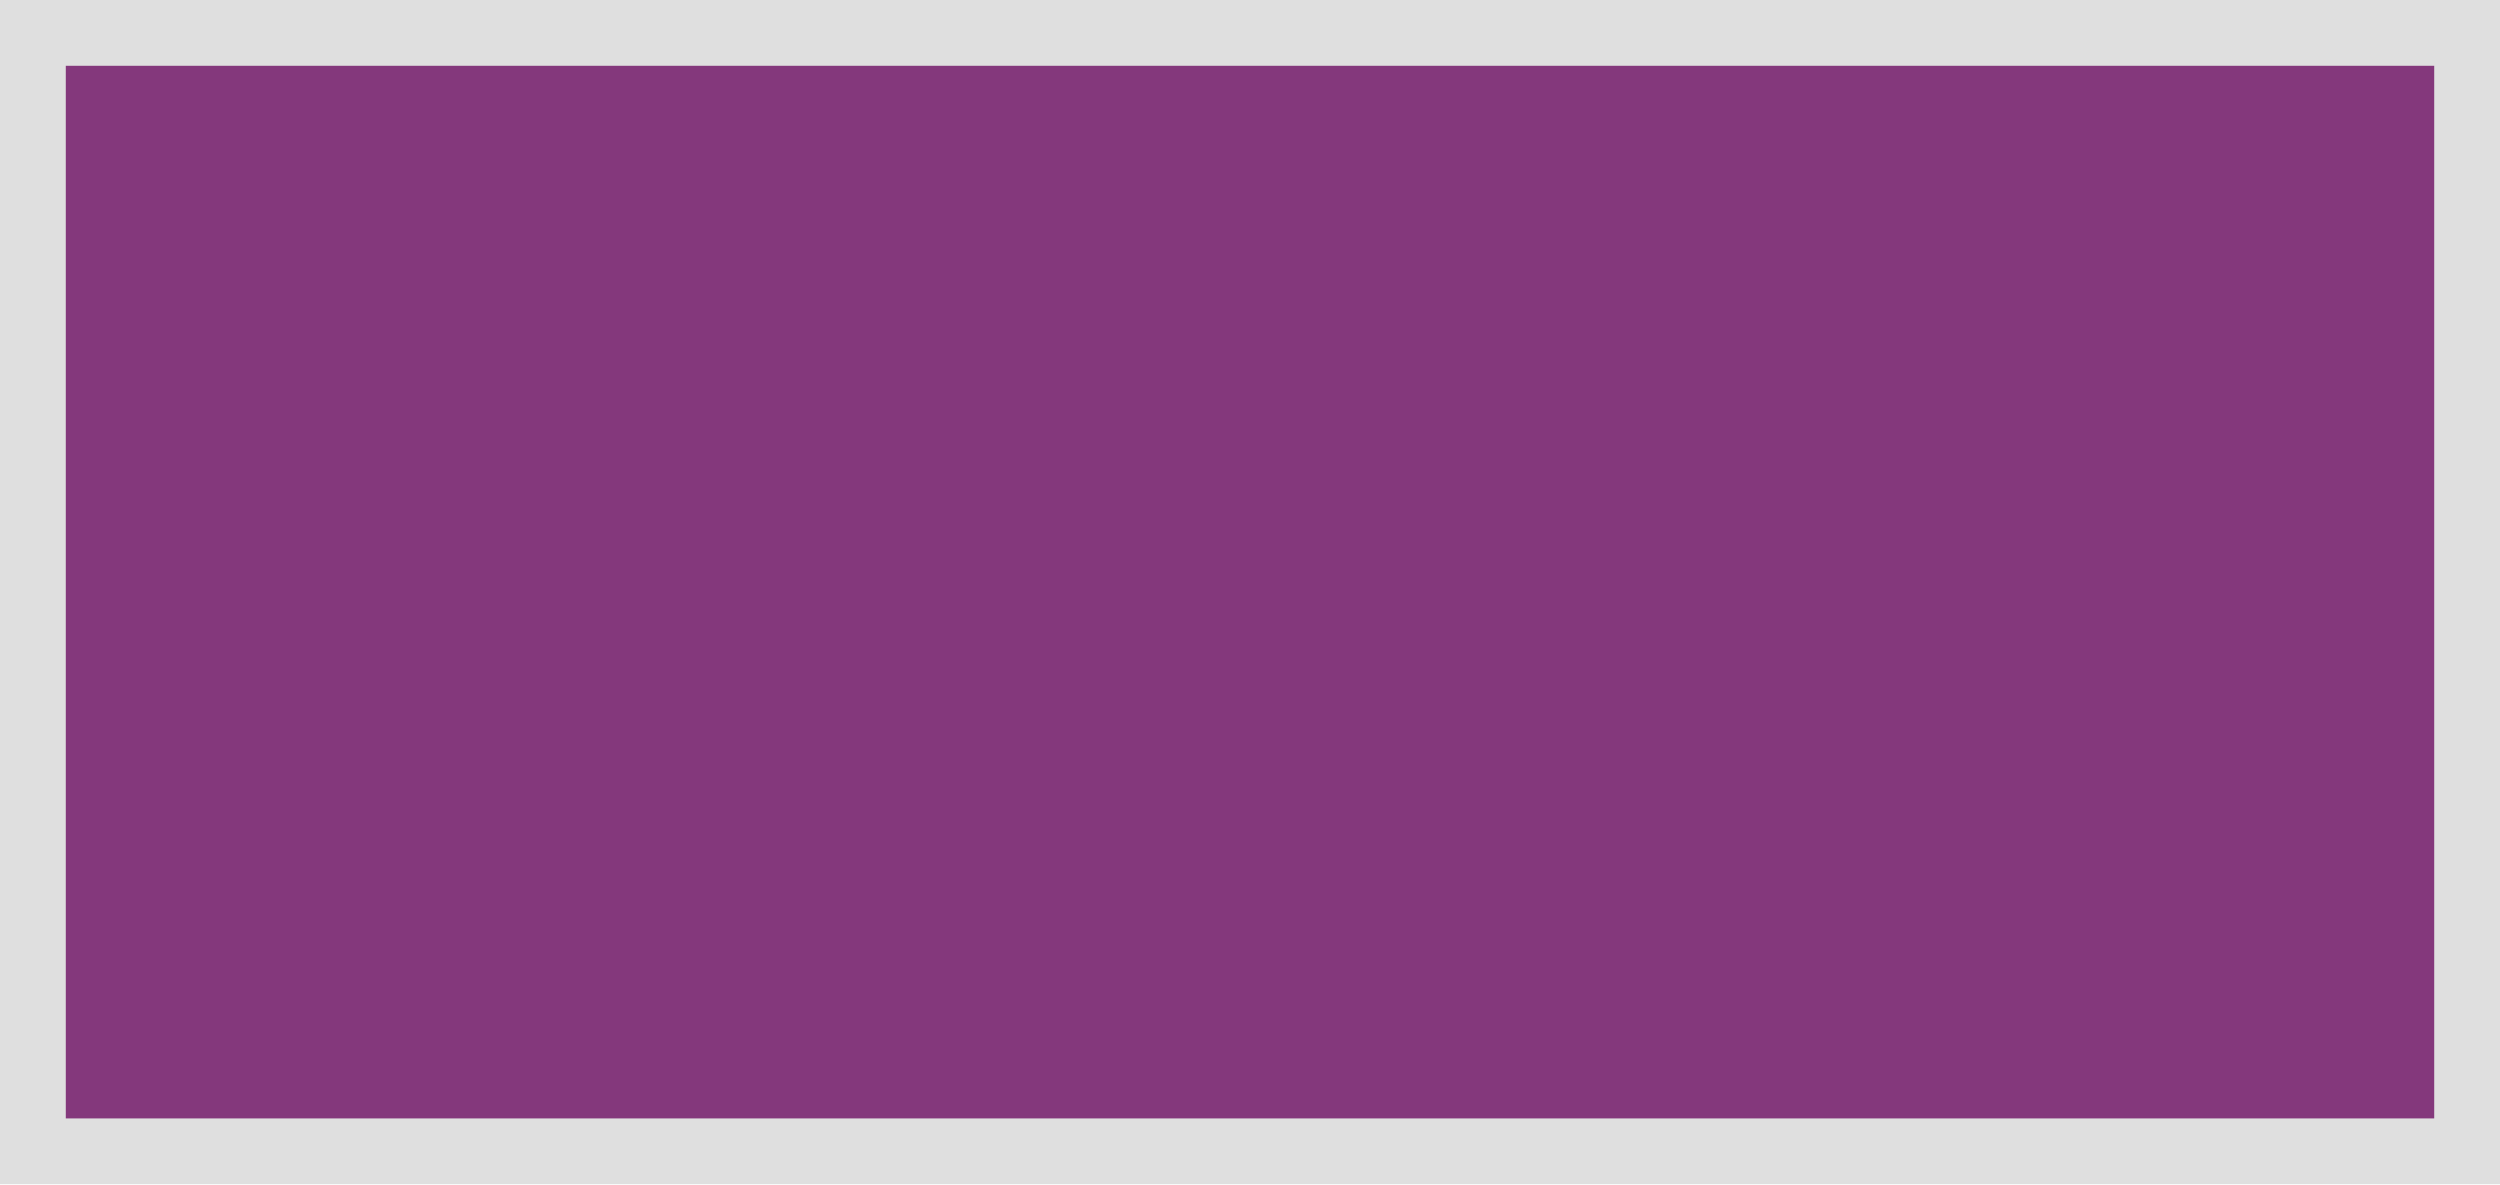
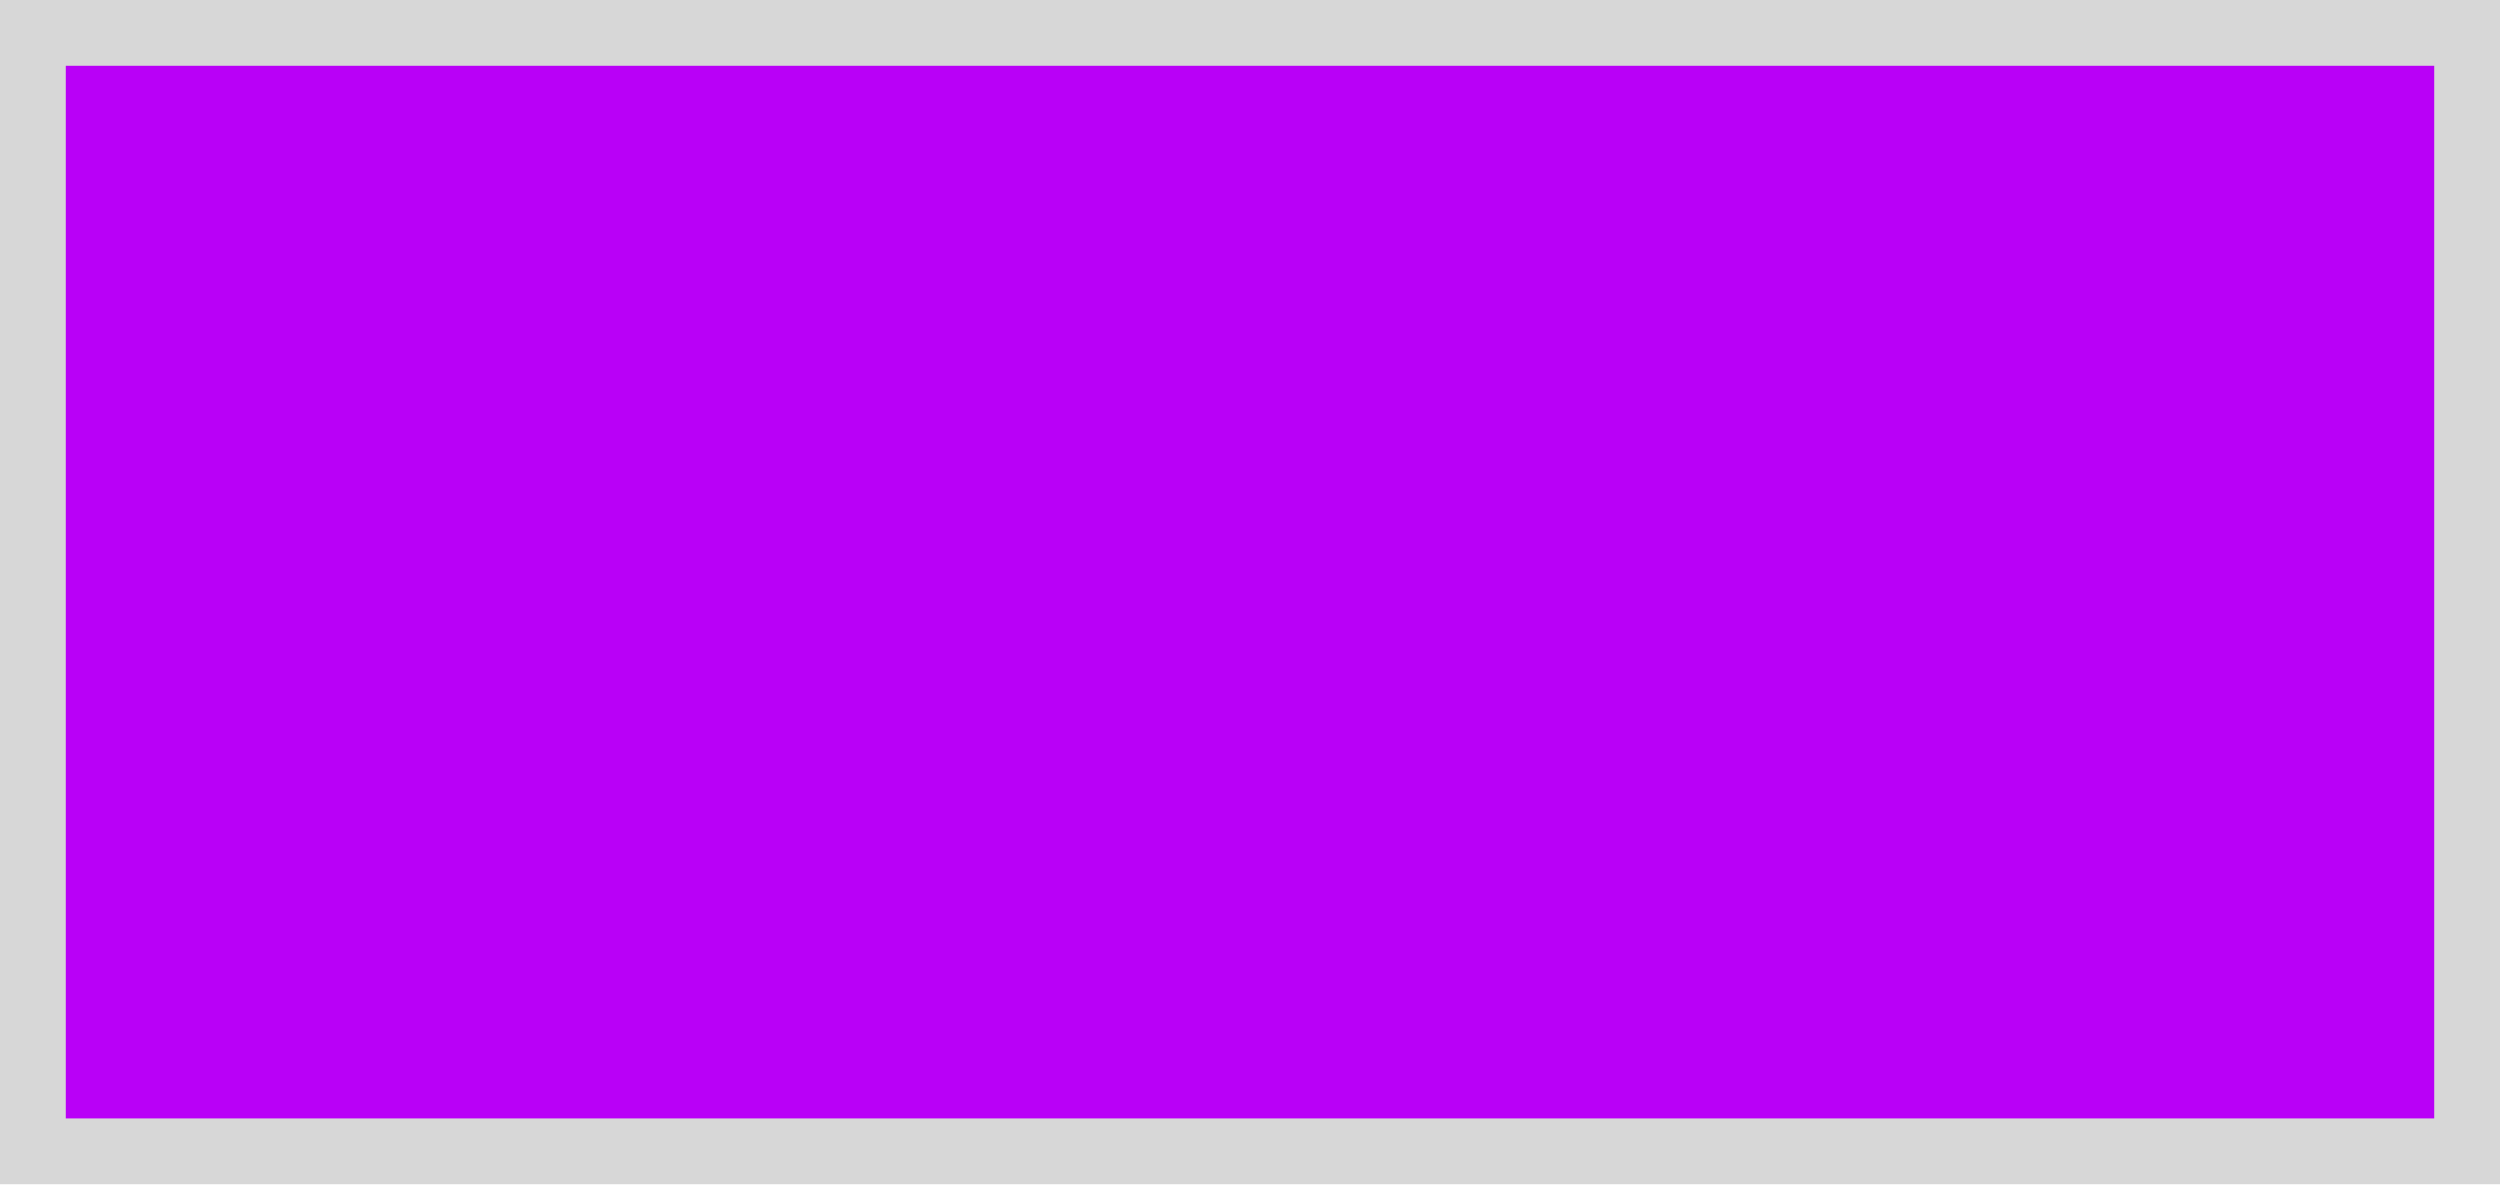
<svg xmlns="http://www.w3.org/2000/svg" width="38" height="18" viewBox="0 0 38 18" version="1.1" id="svg6" style="fill:none">
-   <path d="M38 0H0v18h38z" id="path2" style="fill:#bfbfbf;fill-opacity:.489;stroke-width:1" />
-   <path d="M37 1H1v16h36z" id="path4" style="fill:#84387c;stroke-width:1" />
+   <path d="M38 0H0v18h38z" id="path2" style="fill:#373737;fill-opacity:.2;stroke-width:1" />
+   <path d="M37 1H1v16h36z" id="path4" style="fill:#b900f7;stroke-width:1" />
</svg>
